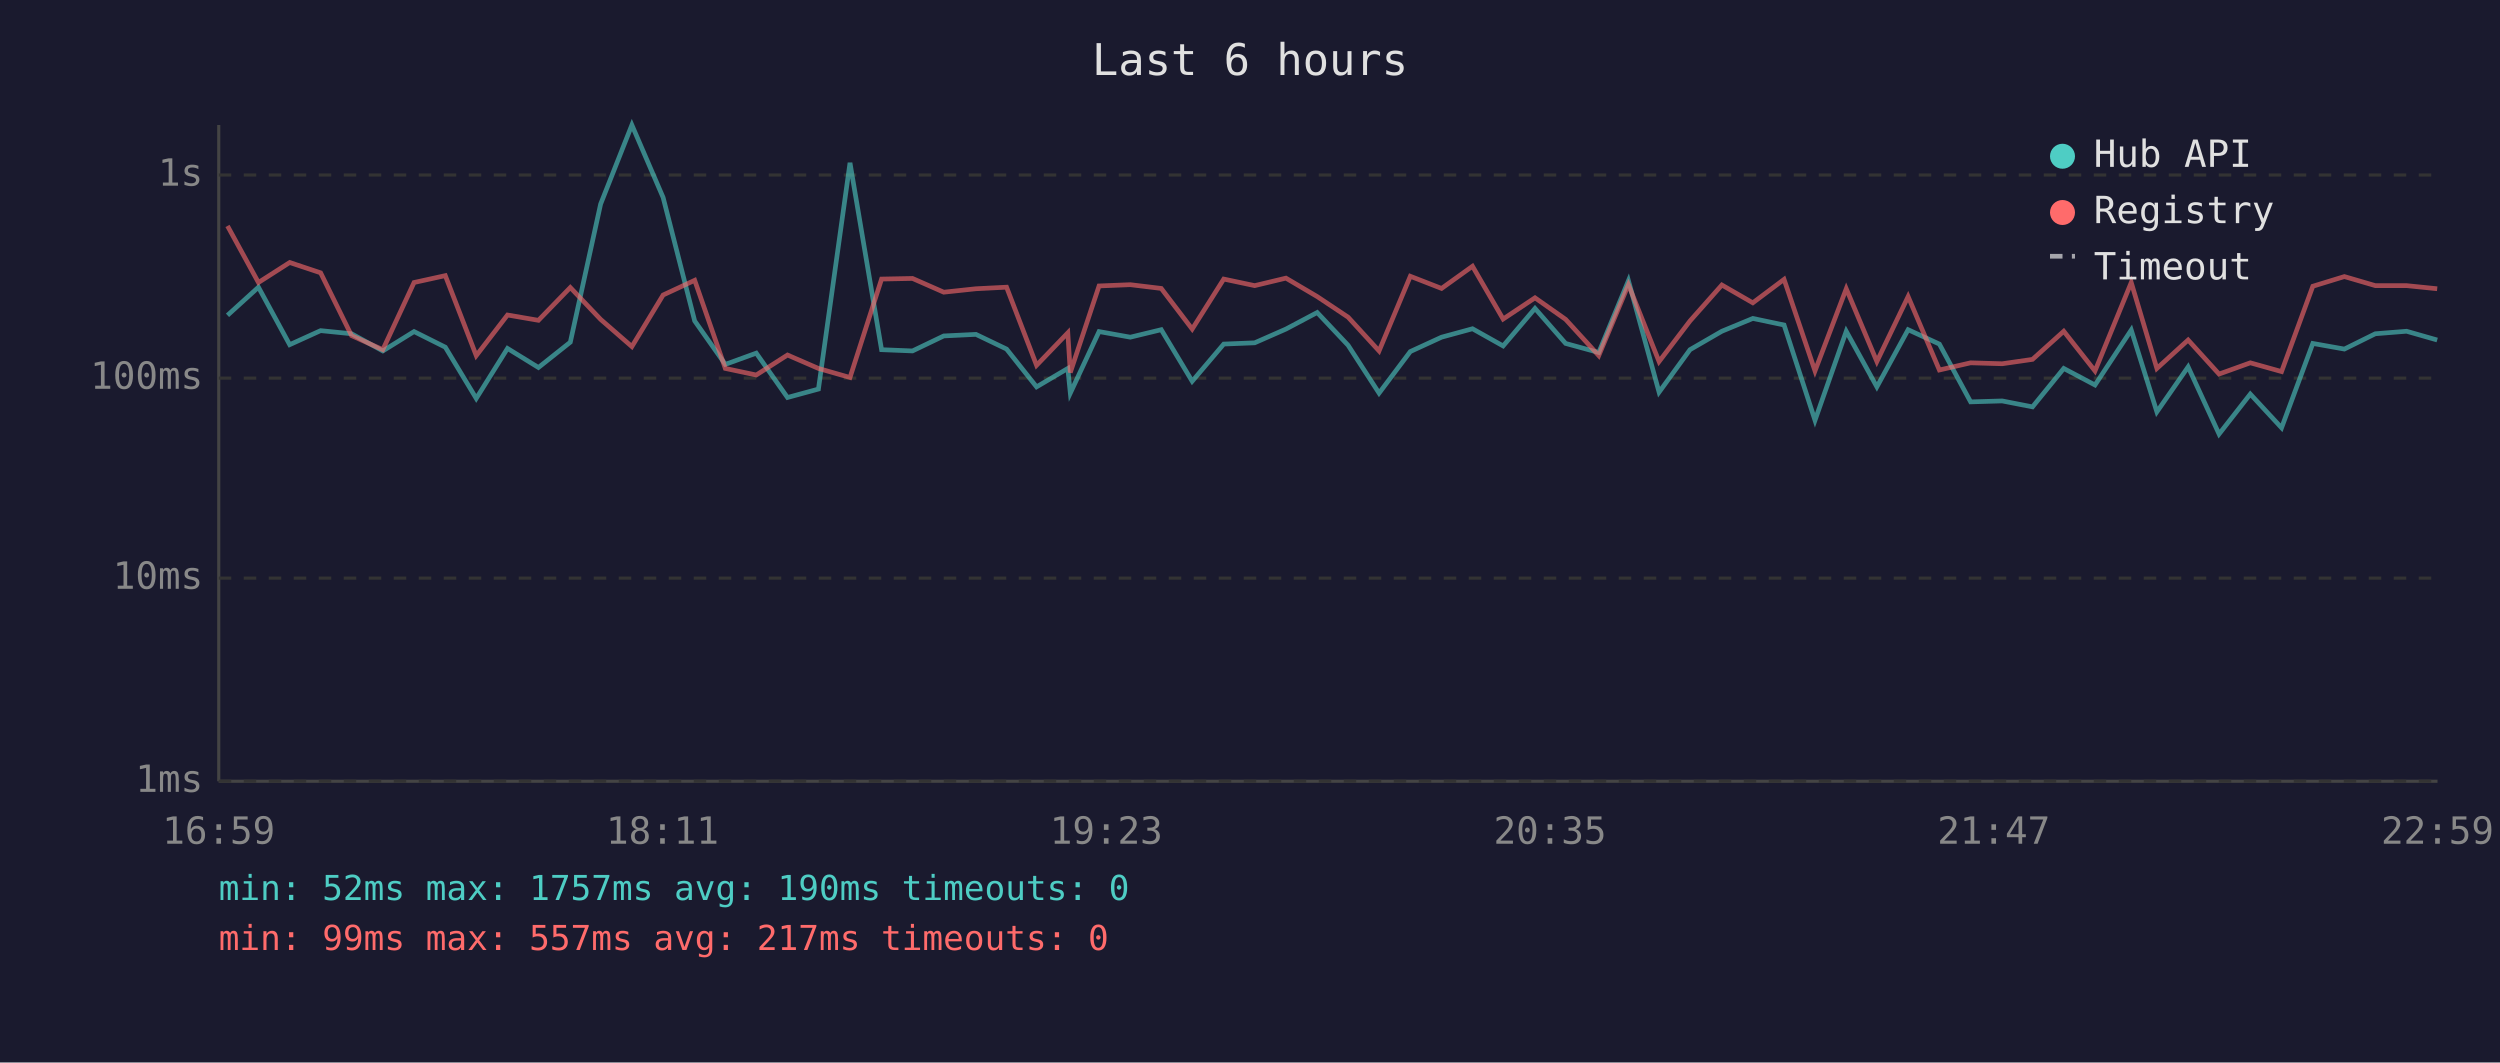
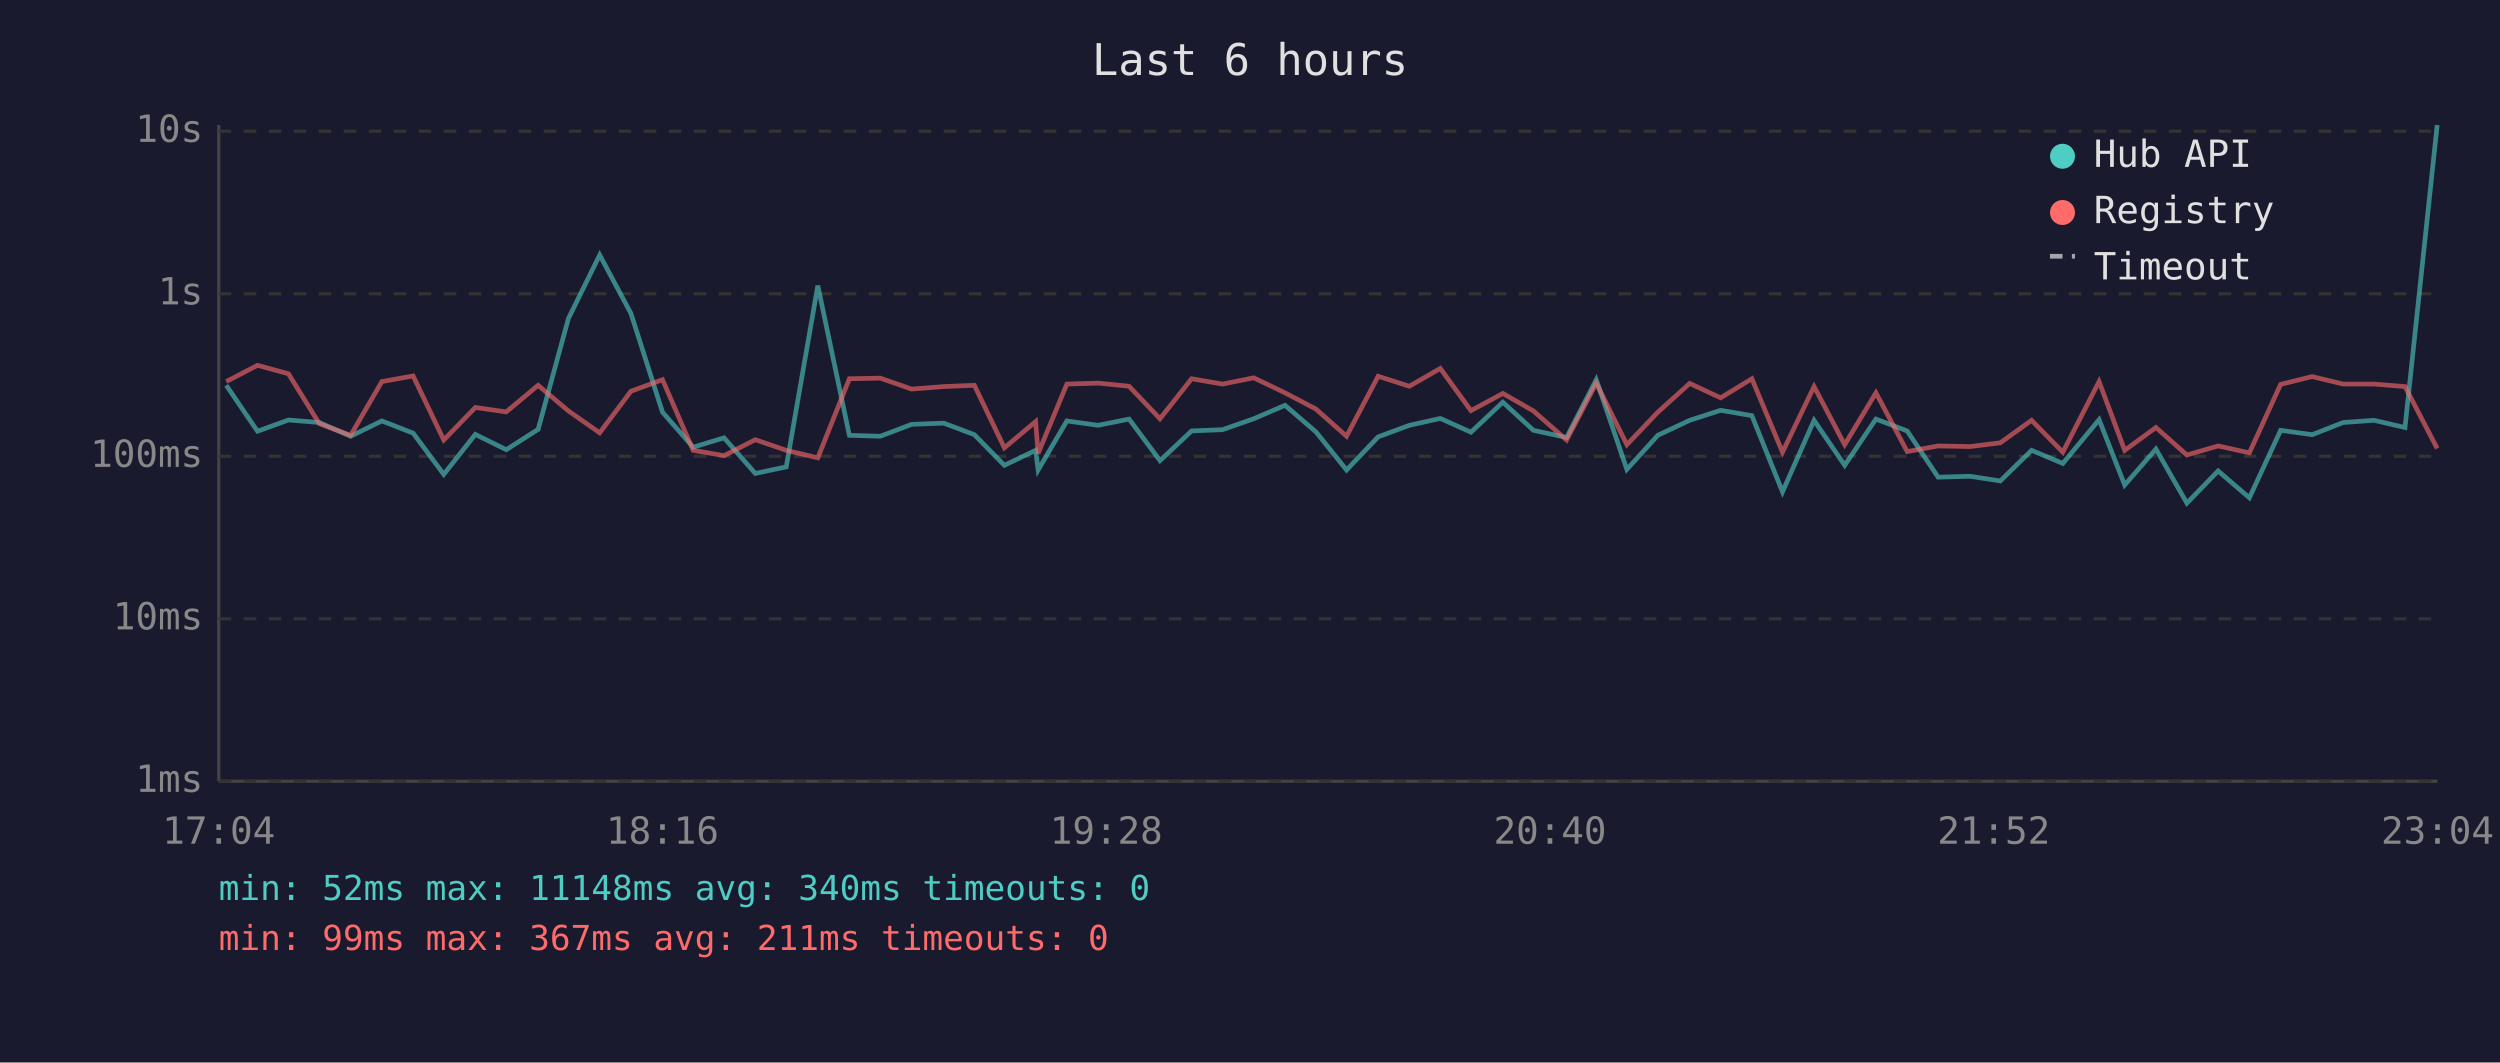
<svg xmlns="http://www.w3.org/2000/svg" viewBox="0 0 800 340" font-family="monospace" font-size="12">
  <rect width="800" height="340" fill="#1a1a2e" />
  <text x="400" y="24" fill="#e0e0e0" font-size="14" text-anchor="middle">Last 6 hours</text>
  <line x1="70" y1="40" x2="70" y2="250" stroke="#444" stroke-width="1" />
  <line x1="70" y1="250" x2="780" y2="250" stroke="#444" stroke-width="1" />
  <line x1="70" y1="250" x2="780" y2="250" stroke="#333" stroke-width="1" stroke-dasharray="4" />
  <text x="65" y="250" fill="#888" text-anchor="end" dominant-baseline="middle">1ms</text>
-   <line x1="70" y1="185" x2="780" y2="185" stroke="#333" stroke-width="1" stroke-dasharray="4" />
-   <text x="65" y="185" fill="#888" text-anchor="end" dominant-baseline="middle">10ms</text>
-   <line x1="70" y1="121" x2="780" y2="121" stroke="#333" stroke-width="1" stroke-dasharray="4" />
-   <text x="65" y="121" fill="#888" text-anchor="end" dominant-baseline="middle">100ms</text>
-   <line x1="70" y1="56" x2="780" y2="56" stroke="#333" stroke-width="1" stroke-dasharray="4" />
-   <text x="65" y="56" fill="#888" text-anchor="end" dominant-baseline="middle">1s</text>
-   <text x="70" y="270" fill="#888" text-anchor="middle">16:59</text>
-   <text x="212" y="270" fill="#888" text-anchor="middle">18:11</text>
-   <text x="354" y="270" fill="#888" text-anchor="middle">19:23</text>
-   <text x="496" y="270" fill="#888" text-anchor="middle">20:35</text>
-   <text x="638" y="270" fill="#888" text-anchor="middle">21:47</text>
-   <text x="780" y="270" fill="#888" text-anchor="middle">22:59</text>
-   <polyline points="72.8,100.9 82.7,91.9 92.7,110.3 102.6,105.8 112.5,106.8 122.5,112.3 132.5,106.1 142.5,111.1 152.4,127.5 162.4,111.5 172.3,117.6 182.5,109.5 192.2,65.3 202.2,40.0 212.2,63.2 222.3,102.7 232.1,116.6 242.0,113.0 252.0,127.2 261.9,124.5 272.0,52.1 282.1,111.9 292.0,112.3 302.0,107.5 312.3,107.0 322.1,111.7 331.7,123.8 341.7,117.9 342.5,125.8 351.7,106.1 361.7,107.9 371.6,105.5 381.5,122.0 391.6,110.1 401.5,109.7 411.5,105.3 421.5,100.0 431.4,110.5 441.3,125.8 451.3,112.5 461.3,107.9 471.2,105.2 481.0,110.7 491.2,98.7 501.0,109.9 511.6,112.8 521.1,89.8 530.9,125.5 540.8,111.9 551.0,106.0 560.9,101.9 570.9,104.0 580.8,134.5 590.8,106.0 600.6,123.8 610.6,105.5 620.6,110.1 630.6,128.6 640.7,128.3 650.4,130.2 660.4,117.9 670.4,123.2 682.0,105.6 690.2,131.8 700.2,117.4 710.1,138.9 720.1,126.1 730.1,136.9 740.1,109.9 750.2,111.7 760.1,106.8 770.1,106.0 779.9,108.8" fill="none" stroke="#4ecdc4" stroke-width="1.5" opacity="0.6" />
-   <polyline points="72.8,72.3 82.7,90.4 92.7,84.0 102.6,87.3 112.5,107.4 122.5,111.9 132.5,90.4 142.5,88.2 152.4,113.8 162.4,100.8 172.3,102.5 182.5,92.0 192.2,102.2 202.2,110.9 212.2,94.4 222.3,89.7 232.1,117.9 242.0,120.0 252.0,113.6 261.9,117.9 272.0,120.8 282.1,89.3 292.0,89.1 302.0,93.5 312.3,92.4 322.1,91.9 331.7,116.9 341.7,106.5 342.5,119.2 351.7,91.5 361.7,91.1 371.6,92.3 381.5,105.3 391.6,89.3 401.5,91.4 411.5,89.0 421.5,94.9 431.4,101.5 441.3,112.3 451.3,88.4 461.3,92.3 471.2,85.2 481.0,102.1 491.2,95.3 501.0,102.2 511.6,113.8 521.1,91.1 530.9,115.7 540.8,102.7 551.0,91.2 560.9,96.9 570.9,89.4 580.8,118.7 590.8,92.4 600.6,115.7 610.6,94.9 620.6,118.4 630.6,116.1 640.7,116.4 650.4,115.0 660.4,106.0 670.4,118.7 682.0,90.4 690.2,117.9 700.2,108.8 710.1,119.7 720.1,116.1 730.1,118.9 740.1,91.6 750.2,88.5 760.1,91.4 770.1,91.4 779.9,92.4" fill="none" stroke="#ff6b6b" stroke-width="1.5" opacity="0.6" />
+   <line x1="70" y1="198" x2="780" y2="198" stroke="#333" stroke-width="1" stroke-dasharray="4" />
+   <text x="65" y="198" fill="#888" text-anchor="end" dominant-baseline="middle">10ms</text>
+   <line x1="70" y1="146" x2="780" y2="146" stroke="#333" stroke-width="1" stroke-dasharray="4" />
+   <text x="65" y="146" fill="#888" text-anchor="end" dominant-baseline="middle">100ms</text>
+   <line x1="70" y1="94" x2="780" y2="94" stroke="#333" stroke-width="1" stroke-dasharray="4" />
+   <text x="65" y="94" fill="#888" text-anchor="end" dominant-baseline="middle">1s</text>
+   <line x1="70" y1="42" x2="780" y2="42" stroke="#333" stroke-width="1" stroke-dasharray="4" />
+   <text x="65" y="42" fill="#888" text-anchor="end" dominant-baseline="middle">10s</text>
+   <text x="70" y="270" fill="#888" text-anchor="middle">17:04</text>
+   <text x="212" y="270" fill="#888" text-anchor="middle">18:16</text>
+   <text x="354" y="270" fill="#888" text-anchor="middle">19:28</text>
+   <text x="496" y="270" fill="#888" text-anchor="middle">20:40</text>
+   <text x="638" y="270" fill="#888" text-anchor="middle">21:52</text>
+   <text x="780" y="270" fill="#888" text-anchor="middle">23:04</text>
+   <polyline points="72.4,123.3 82.4,138.0 92.3,134.4 102.2,135.2 112.2,139.6 122.2,134.7 132.2,138.6 142.0,151.8 152.1,139.0 162.0,143.9 172.2,137.4 181.9,101.9 191.9,81.6 201.9,100.3 212.0,131.9 221.8,143.1 231.7,140.1 241.7,151.5 251.6,149.4 261.7,91.4 271.8,139.3 281.7,139.6 291.7,135.8 302.0,135.4 311.8,139.1 321.4,148.9 331.4,144.1 332.2,150.4 341.4,134.7 351.4,136.1 361.3,134.1 371.2,147.4 381.3,137.9 391.2,137.5 401.2,134.0 411.2,129.7 421.1,138.2 430.9,150.4 441.0,139.8 451.0,136.1 460.9,133.9 470.7,138.3 480.9,128.7 490.7,137.7 501.3,140.0 510.8,121.5 520.6,150.2 530.5,139.3 540.7,134.5 550.6,131.3 560.6,133.0 570.4,157.4 580.5,134.5 590.3,148.9 600.3,134.1 610.3,137.9 620.2,152.7 630.4,152.4 640.1,153.9 650.1,144.1 660.1,148.3 671.7,134.3 679.9,155.2 689.9,143.7 699.8,161.0 709.8,150.7 719.8,159.3 729.8,137.7 739.9,139.1 749.8,135.2 759.7,134.5 769.6,136.8 779.9,40.0" fill="none" stroke="#4ecdc4" stroke-width="1.5" opacity="0.6" />
+   <polyline points="72.4,122.1 82.4,116.9 92.3,119.6 102.2,135.6 112.2,139.3 122.2,122.1 132.2,120.3 142.0,140.8 152.1,130.4 162.0,131.8 172.2,123.3 181.9,131.5 191.9,138.5 201.9,125.2 212.0,121.5 221.8,144.1 231.7,145.8 241.7,140.7 251.6,144.1 261.7,146.5 271.8,121.2 281.7,121.0 291.7,124.5 302.0,123.7 311.8,123.3 321.4,143.3 331.4,134.9 332.2,145.1 341.4,122.9 351.4,122.6 361.3,123.6 371.2,134.0 381.3,121.2 391.2,122.9 401.2,120.9 411.2,125.7 421.1,130.9 430.9,139.6 441.0,120.4 451.0,123.6 460.9,117.9 470.7,131.4 480.9,125.9 490.7,131.5 501.3,140.8 510.8,122.6 520.6,142.3 530.5,131.9 540.7,122.7 550.6,127.3 560.6,121.2 570.4,144.7 580.5,123.7 590.3,142.3 600.3,125.7 610.3,144.5 620.2,142.7 630.4,142.9 640.1,141.7 650.1,134.5 660.1,144.7 671.7,122.1 679.9,144.1 689.9,136.8 699.8,145.6 709.8,142.7 719.8,144.9 729.8,123.0 739.9,120.5 749.8,122.9 759.7,122.9 769.6,123.7 779.9,143.5" fill="none" stroke="#ff6b6b" stroke-width="1.5" opacity="0.6" />
  <circle cx="660" cy="50" r="4" fill="#4ecdc4" />
  <text x="670" y="50" fill="#e0e0e0" dominant-baseline="middle">Hub API</text>
  <circle cx="660" cy="68" r="4" fill="#ff6b6b" />
  <text x="670" y="68" fill="#e0e0e0" dominant-baseline="middle">Registry</text>
  <line x1="656" y1="82" x2="664" y2="82" stroke="#e0e0e0" stroke-width="1.5" stroke-dasharray="4,3" opacity="0.7" />
  <text x="670" y="86" fill="#e0e0e0" dominant-baseline="middle">Timeout</text>
-   <text x="70" y="288" fill="#4ecdc4" font-size="11">min: 52ms  max: 1757ms  avg: 190ms  timeouts: 0</text>
-   <text x="70" y="304" fill="#ff6b6b" font-size="11">min: 99ms  max: 557ms  avg: 217ms  timeouts: 0</text>
+   <text x="70" y="288" fill="#4ecdc4" font-size="11">min: 52ms  max: 11148ms  avg: 340ms  timeouts: 0</text>
+   <text x="70" y="304" fill="#ff6b6b" font-size="11">min: 99ms  max: 367ms  avg: 211ms  timeouts: 0</text>
</svg>
